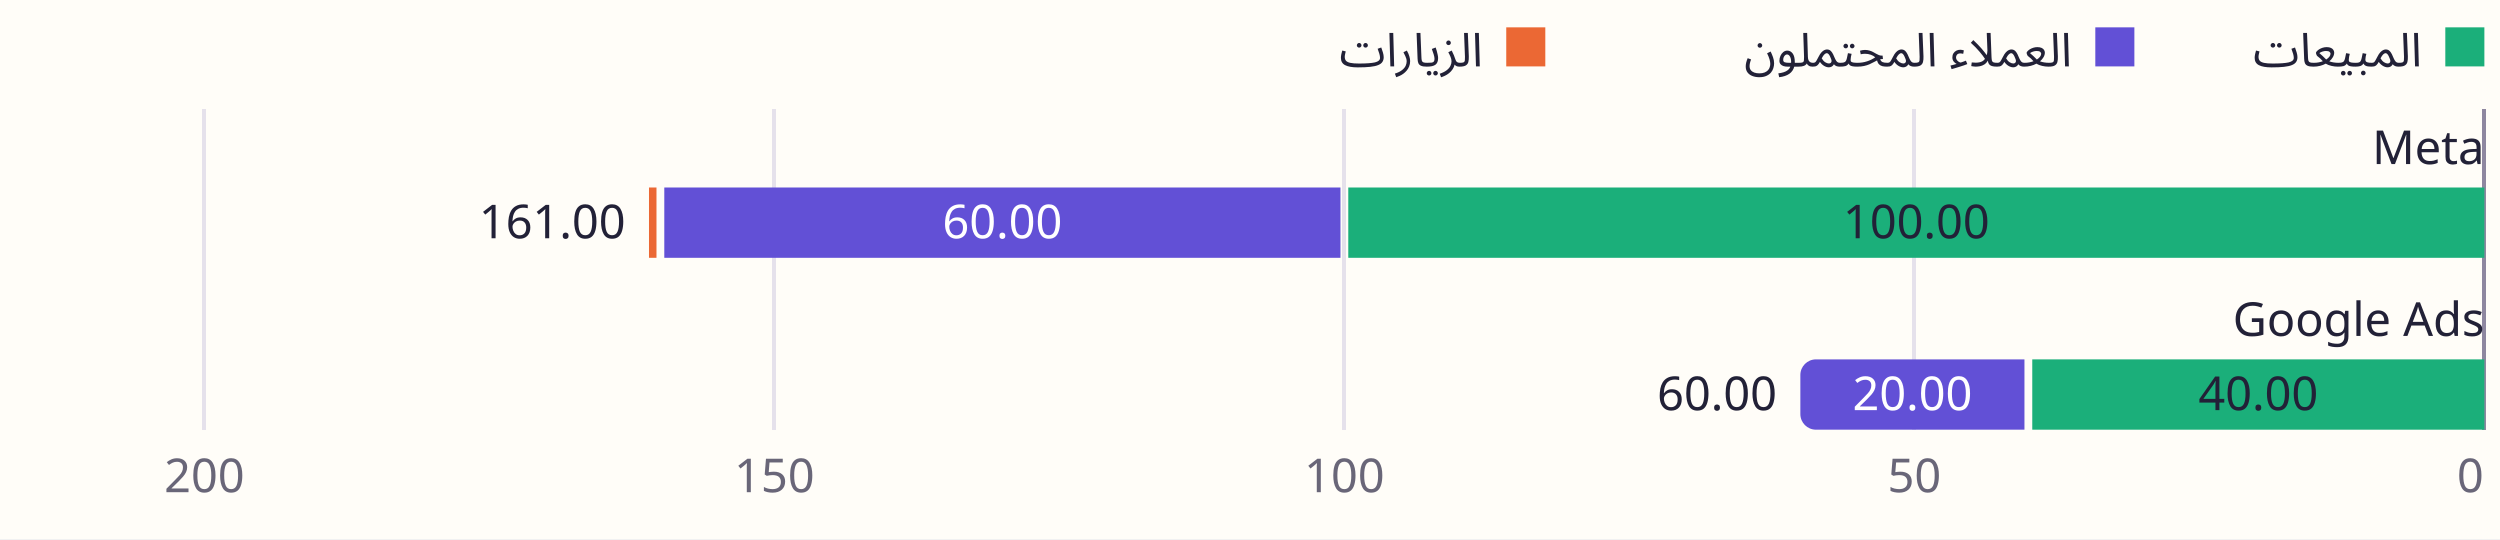
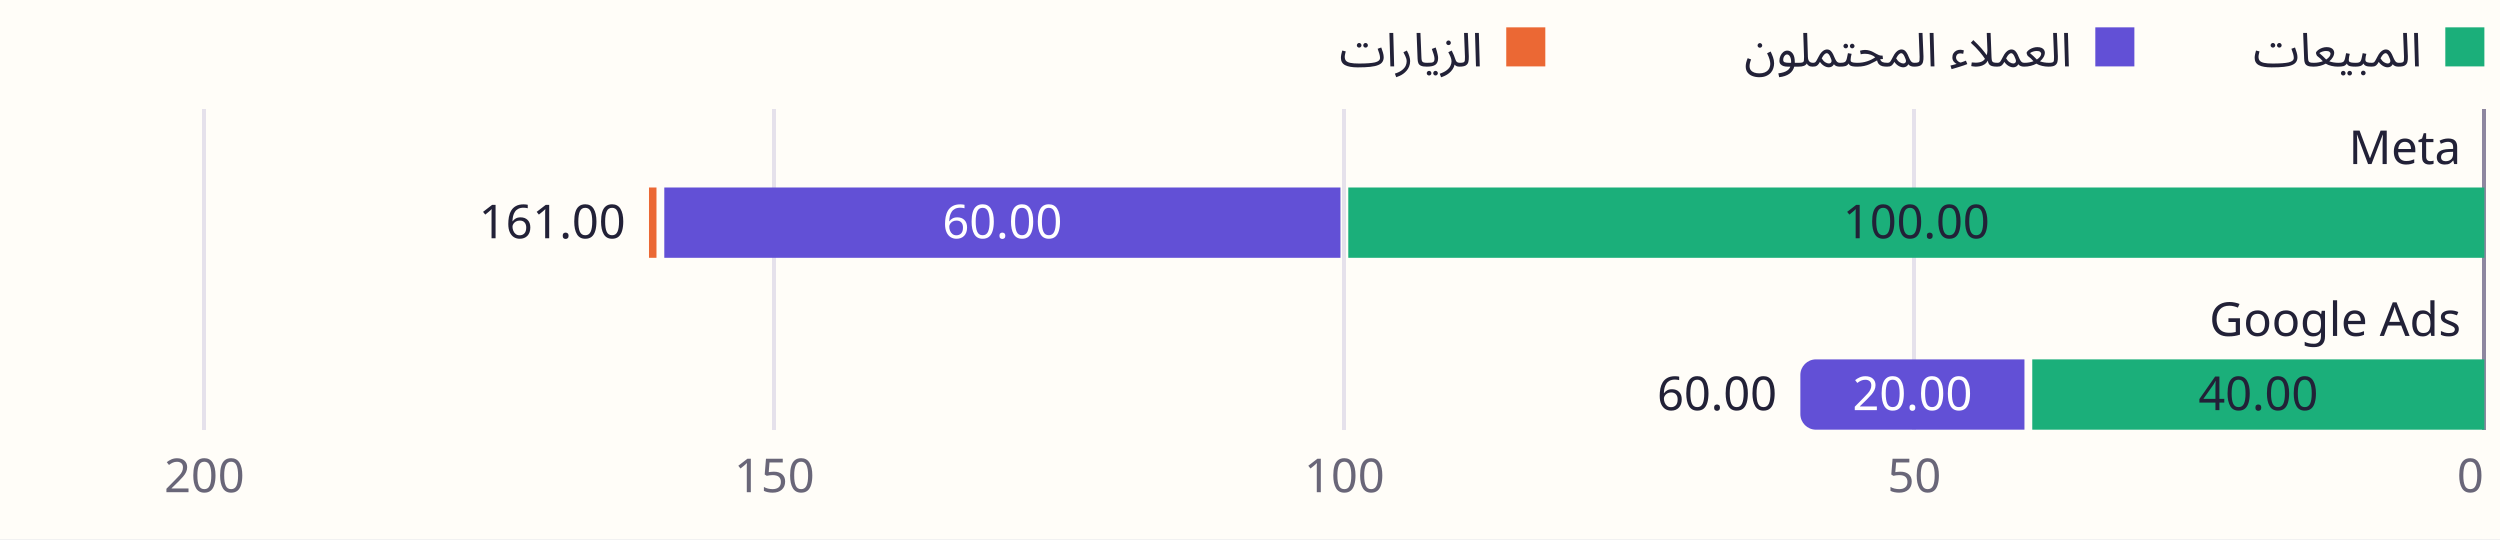
<svg xmlns="http://www.w3.org/2000/svg" viewBox="0 0 640 138" width="640" height="138" role="img" aria-labelledby="amcp-19yf8yp-t amcp-19yf8yp-d" lang="ar" direction="ltr" font-family="Aptos, Segoe UI, Noto Sans Arabic, sans-serif">
  <rect width="640" height="138" fill="#fffdf8" />
  <line x1="490.08" y1="28" x2="490.08" y2="110" stroke="#e5e1eb" stroke-width="1" shape-rendering="crispEdges" />
  <line x1="344.16" y1="28" x2="344.16" y2="110" stroke="#e5e1eb" stroke-width="1" shape-rendering="crispEdges" />
  <line x1="198.24" y1="28" x2="198.24" y2="110" stroke="#e5e1eb" stroke-width="1" shape-rendering="crispEdges" />
  <line x1="52.32" y1="28" x2="52.32" y2="110" stroke="#e5e1eb" stroke-width="1" shape-rendering="crispEdges" />
  <line x1="636" y1="28" x2="636" y2="110" stroke="#8e87a0" stroke-width="1" shape-rendering="crispEdges" />
  <rect x="626" y="7" width="10" height="10" fill="#1baf7a" />
  <rect x="536.4" y="7" width="10" height="10" fill="#6250d6" />
  <rect x="385.6" y="7" width="10" height="10" fill="#eb6834" />
  <rect x="345.16" y="48" width="290.84" height="18" fill="#1baf7a" />
  <rect x="170.06" y="48" width="173.1" height="18" fill="#6250d6" />
  <rect x="166.14" y="48" width="1.92" height="18" fill="#eb6834" />
  <rect x="520.26" y="92" width="115.74" height="18" fill="#1baf7a" />
  <path d="M518.26,92H464.89A4,4 0 0 0 460.89,96V106A4,4 0 0 0 464.89,110H518.26Z" fill="#6250d6" />
  <text x="620" y="17" text-anchor="start" font-size="12" fill="#222137" direction="rtl" unicode-bidi="embed">المبيعات</text>
  <text x="530.4" y="17" text-anchor="start" font-size="12" fill="#222137" direction="rtl" unicode-bidi="embed">العملاء المحتملون</text>
  <text x="379.6" y="17" text-anchor="start" font-size="12" fill="#222137" direction="rtl" unicode-bidi="embed">الزيارات</text>
-   <text x="636" y="42" text-anchor="end" font-size="12" fill="#222137">Meta</text>
+   <text x="630" y="42" text-anchor="end" font-size="12" fill="#222137">Meta</text>
  <text x="490.58" y="61" text-anchor="middle" font-size="12" fill="#222137">100.00</text>
  <text x="256.61" y="61" text-anchor="middle" font-size="12" fill="#ffffff">60.00</text>
  <text x="160.14" y="61" text-anchor="end" font-size="12" fill="#222137">161.00</text>
-   <text x="636" y="86" text-anchor="end" font-size="12" fill="#222137">Google Ads</text>
+   <text x="630" y="86" text-anchor="end" font-size="12" fill="#222137">Google Ads</text>
  <text x="578.13" y="105" text-anchor="middle" font-size="12" fill="#222137">40.00</text>
  <text x="489.58" y="105" text-anchor="middle" font-size="12" fill="#ffffff">20.00</text>
  <text x="454.9" y="105" text-anchor="end" font-size="12" fill="#222137">60.00</text>
  <text x="632.4" y="126" text-anchor="middle" font-size="12" fill="#696678">0</text>
  <text x="490.08" y="126" text-anchor="middle" font-size="12" fill="#696678">50</text>
  <text x="344.16" y="126" text-anchor="middle" font-size="12" fill="#696678">100</text>
  <text x="198.24" y="126" text-anchor="middle" font-size="12" fill="#696678">150</text>
  <text x="52.32" y="126" text-anchor="middle" font-size="12" fill="#696678">200</text>
</svg>
